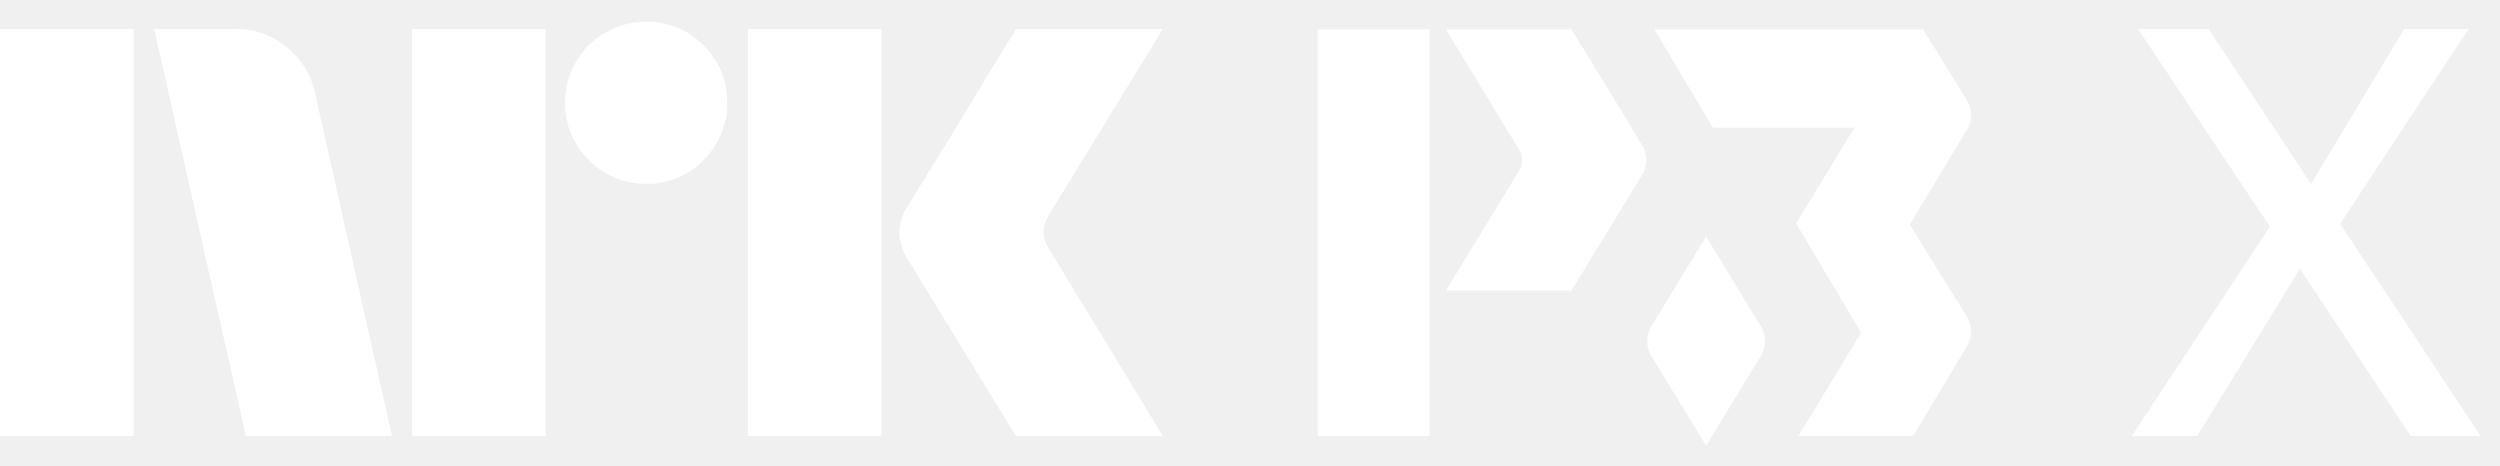
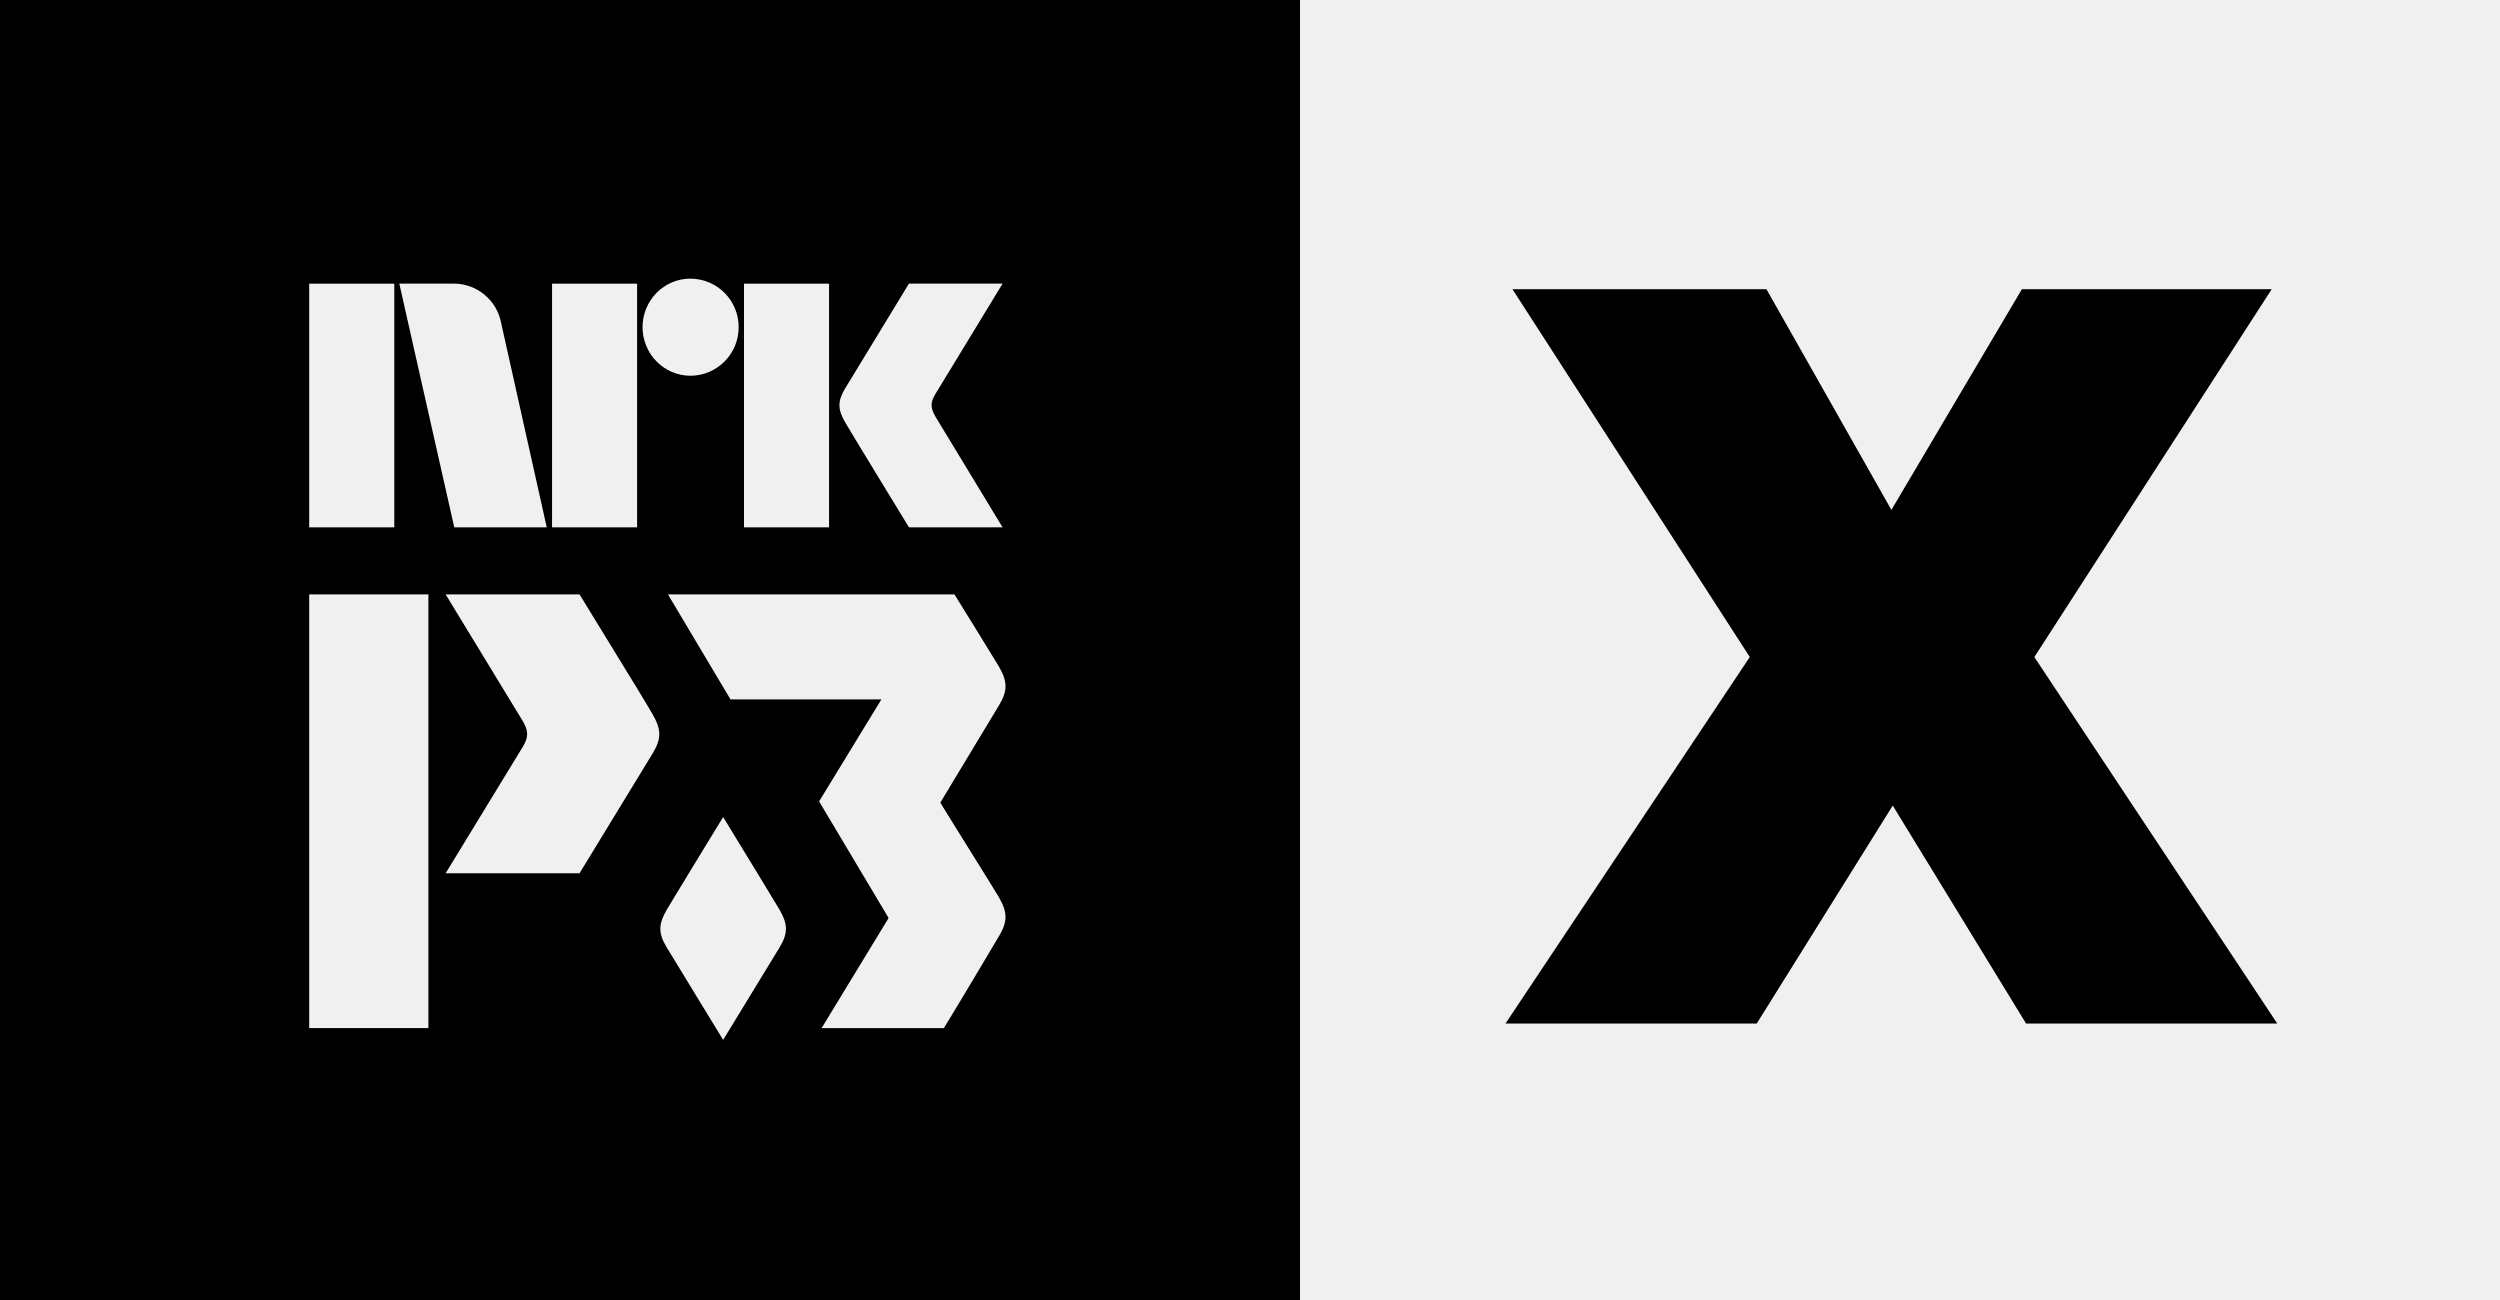
- <svg xmlns="http://www.w3.org/2000/svg" viewBox="0 0 86 16">
-   <path fill="#fff" d="M85.333 15 80.5 7.697 84.916 1h-2.21L79.5 6.331 75.979 1h-2.427l4.535 6.795L73.333 15h2.25l3.538-5.754L82.927 15h2.407ZM54.055 1.006h-4.318s2.454 4.028 2.482 4.079a.68.68 0 0 1 .016.823L49.737 10h4.319s2.083-3.405 2.367-3.878a1.033 1.033 0 0 0-.011-1.25c-.307-.524-.308-.524-2.357-3.867ZM49.18 1.006h-3.847v13.992h3.846V1.006ZM67.581 3.324c-.145-.248-1.43-2.318-1.43-2.318h-9.244l2.02 3.387h4.868l-2.008 3.292 2.238 3.761-2.16 3.551h3.946c.634-1.038 1.583-2.643 1.78-2.972a1.037 1.037 0 0 0-.01-1.256c-.198-.337-1.255-2.013-1.886-3.045l1.897-3.144a1.036 1.036 0 0 0-.011-1.256Z" />
-   <path fill="#fff" d="M58.69 8.14a436.99 436.99 0 0 0-1.816 2.983.998.998 0 0 0-.011 1.21c.19.317 1.216 1.995 1.827 2.996.611-1 1.637-2.678 1.827-2.996a.999.999 0 0 0-.01-1.21c-.191-.325-1.209-1.99-1.817-2.984ZM0 15V1.001h4.593v14H0ZM10.843 3.23 13.485 15H8.457L5.303 1.001h2.82a2.655 2.655 0 0 1 1.764.641c.491.404.829.964.956 1.587ZM14.175 15V1.001h4.593v14h-4.594Zm8.062-8.675a2.779 2.779 0 0 1-2.425-1.39 2.735 2.735 0 0 1-.374-1.41 2.685 2.685 0 0 1 .375-1.4 2.813 2.813 0 0 1 3.824-1.005c.415.244.761.59 1.005 1.005.251.424.38.908.375 1.4.005.495-.125.982-.375 1.41a2.8 2.8 0 0 1-1.005 1.015c-.424.251-.908.38-1.4.375ZM25.727 15V1.001h4.594v14h-4.594Zm10.41-6.349c.012.014.11.175.295.483.184.309.424.703.72 1.183a373.133 373.133 0 0 1 1.862 3.056c.289.48.617 1.023.986 1.627h-5.047c-.315-.512-.601-.976-.858-1.39-.256-.414-.528-.86-.817-1.34-.29-.48-.576-.947-.858-1.4a71.337 71.337 0 0 1-.73-1.193 20.751 20.751 0 0 0-.424-.69A2.041 2.041 0 0 1 30.932 8c.02-.338.128-.665.315-.947.079-.131.223-.365.433-.7a212.331 212.331 0 0 0 1.598-2.603l.817-1.35.858-1.4H40l-3.904 6.368c-.12.19-.189.407-.197.632.013.235.095.461.236.65h.001Z" />
+ <svg xmlns="http://www.w3.org/2000/svg" style="width:5em;height:2.6em" viewBox="0 0 50 26">
+   <path fill="currentColor" d="M0 26V0h26v26H0zm19.975-8.06c-.122-.209-.777-1.248-1.169-1.887l1.176-1.95c.176-.294.168-.477-.007-.778-.09-.154-.886-1.437-.886-1.437h-5.73l1.251 2.1h3.018l-1.246 2.04 1.39 2.332-1.34 2.202h2.446c.394-.644.982-1.639 1.104-1.843.176-.294.168-.477-.007-.779zm-4.38 1.001c.17-.283.162-.459-.006-.75-.118-.201-.749-1.233-1.126-1.85-.377.617-1.008 1.649-1.126 1.85-.168.291-.176.467-.007.75.119.197.754 1.237 1.133 1.857.379-.62 1.015-1.66 1.133-1.857zm-2.537-3.88c.175-.294.167-.476-.007-.777-.19-.324-.19-.324-1.46-2.396H8.913l1.539 2.528c.116.198.123.32.01.51l-1.549 2.539h2.678s1.29-2.112 1.467-2.405zm-6.874 5.5h2.384v-8.673H6.184v8.674zm0-10.015h1.702V5.673H6.184v4.873zm2.895-4.874H7.986l1.099 4.874h1.85l-.001-.003-.912-4.087a.965.965 0 0 0-.943-.784zm1.962 4.874h1.701V5.673h-1.701v4.873zm2.77-4.974c-.531 0-.96.435-.96.971s.429.972.96.972a.968.968 0 0 0 .962-.972.967.967 0 0 0-.963-.97zm1.068 4.974h1.702V5.673H14.88v4.873zM16.9 7.773c-.152.257-.146.416.006.679.154.263 1.273 2.094 1.273 2.094h1.872s-1.325-2.182-1.34-2.21c-.101-.173-.108-.279-.009-.446l1.35-2.218h-1.873S17.054 7.517 16.9 7.773zm18.096 5.368l-4.747-7.357h5.08l2.499 4.414 2.61-4.414h4.996l-4.747 7.357 4.858 7.329h-5.024l-2.666-4.359-2.72 4.359H30.11l4.886-7.33z" />
</svg>
